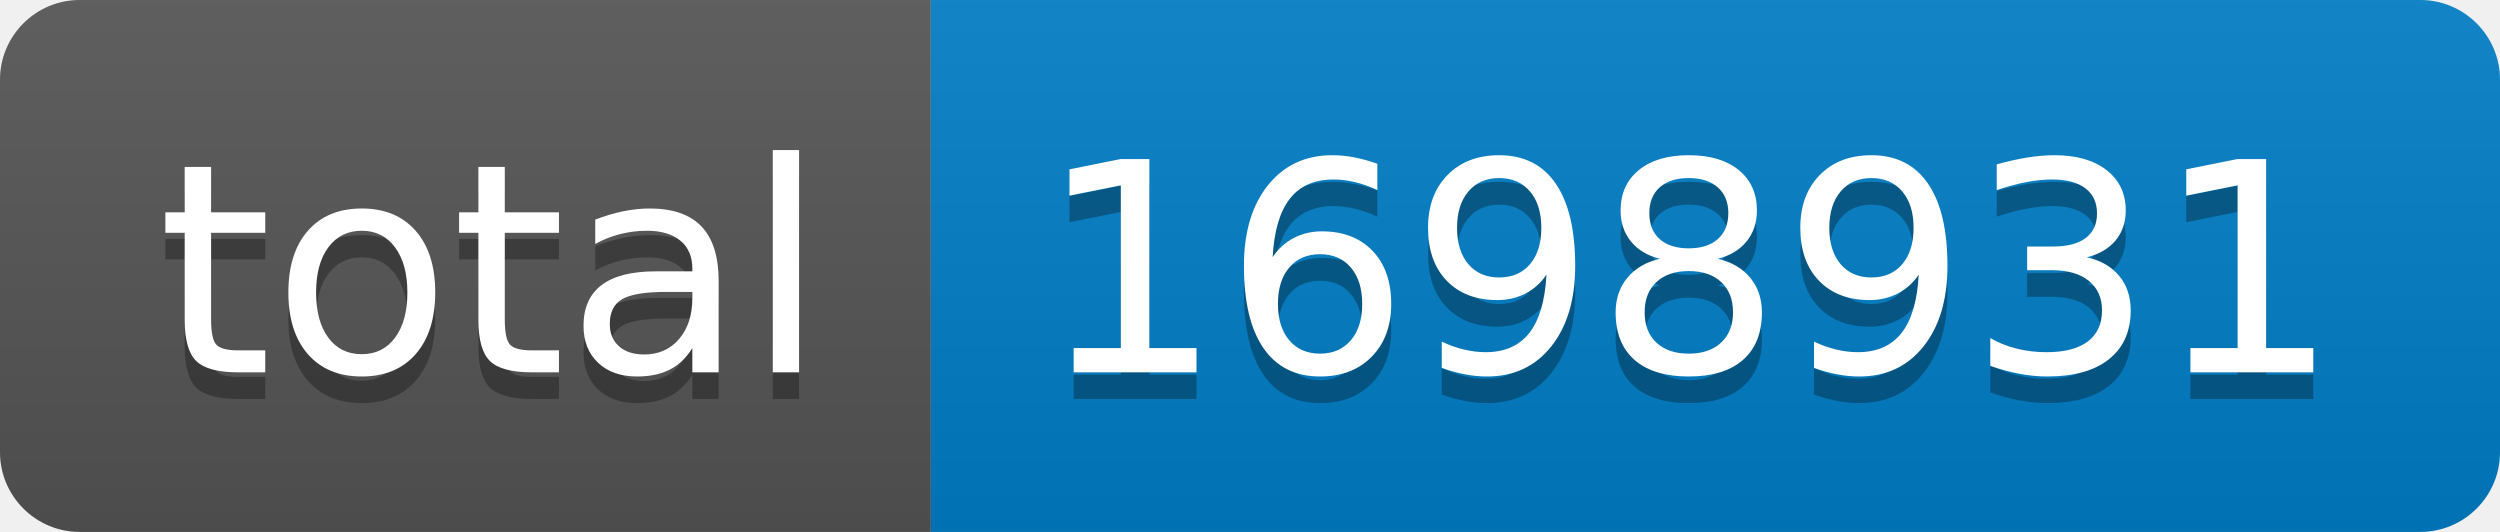
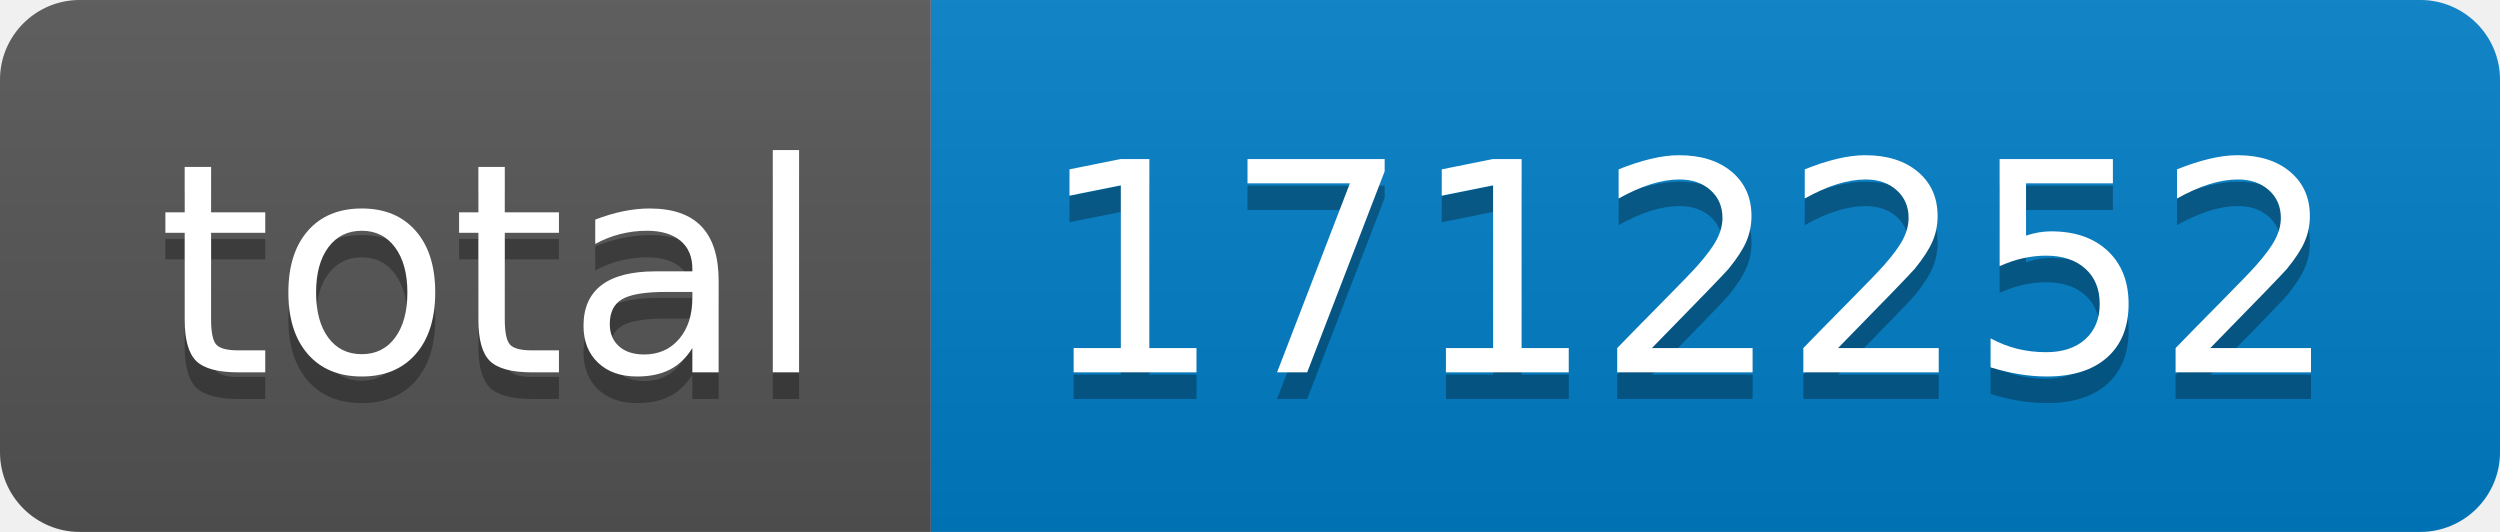
- <svg xmlns="http://www.w3.org/2000/svg" width="94" height="20" role="img" aria-label="total: 1698931">
+ <svg xmlns="http://www.w3.org/2000/svg" width="94" height="20" role="img" aria-label="total: 1712252">
  <linearGradient id="s" x2="0" y2="100%">
    <stop offset="0" stop-color="#bbb" stop-opacity=".1" />
    <stop offset="1" stop-opacity=".1" />
  </linearGradient>
  <clipPath id="r">
    <rect width="94" height="20" rx="3" fill="#fff" />
  </clipPath>
  <g clip-path="url(#r)">
    <rect width="35" height="20" fill="#555" />
    <rect x="35" width="59" height="20" fill="#007ec6" />
    <rect width="94" height="20" fill="url(#s)" />
  </g>
  <g fill="#fff" text-anchor="middle" font-family="Verdana,Geneva,DejaVu Sans,sans-serif" text-rendering="geometricPrecision" font-size="110">
    <text aria-hidden="true" x="185" y="150" fill="#010101" fill-opacity=".3" transform="scale(.1)" textLength="250">total</text>
    <text x="185" y="140" transform="scale(.1)" fill="#fff" textLength="250">total</text>
-     <text aria-hidden="true" x="635" y="150" fill="#010101" fill-opacity=".3" transform="scale(.1)" textLength="490">1698931</text>
-     <text x="635" y="140" transform="scale(.1)" fill="#fff" textLength="490">1698931</text>
+     <text aria-hidden="true" x="635" y="150" fill="#010101" fill-opacity=".3" transform="scale(.1)" textLength="490">1712252</text>
+     <text x="635" y="140" transform="scale(.1)" fill="#fff" textLength="490">1712252</text>
  </g>
</svg>
